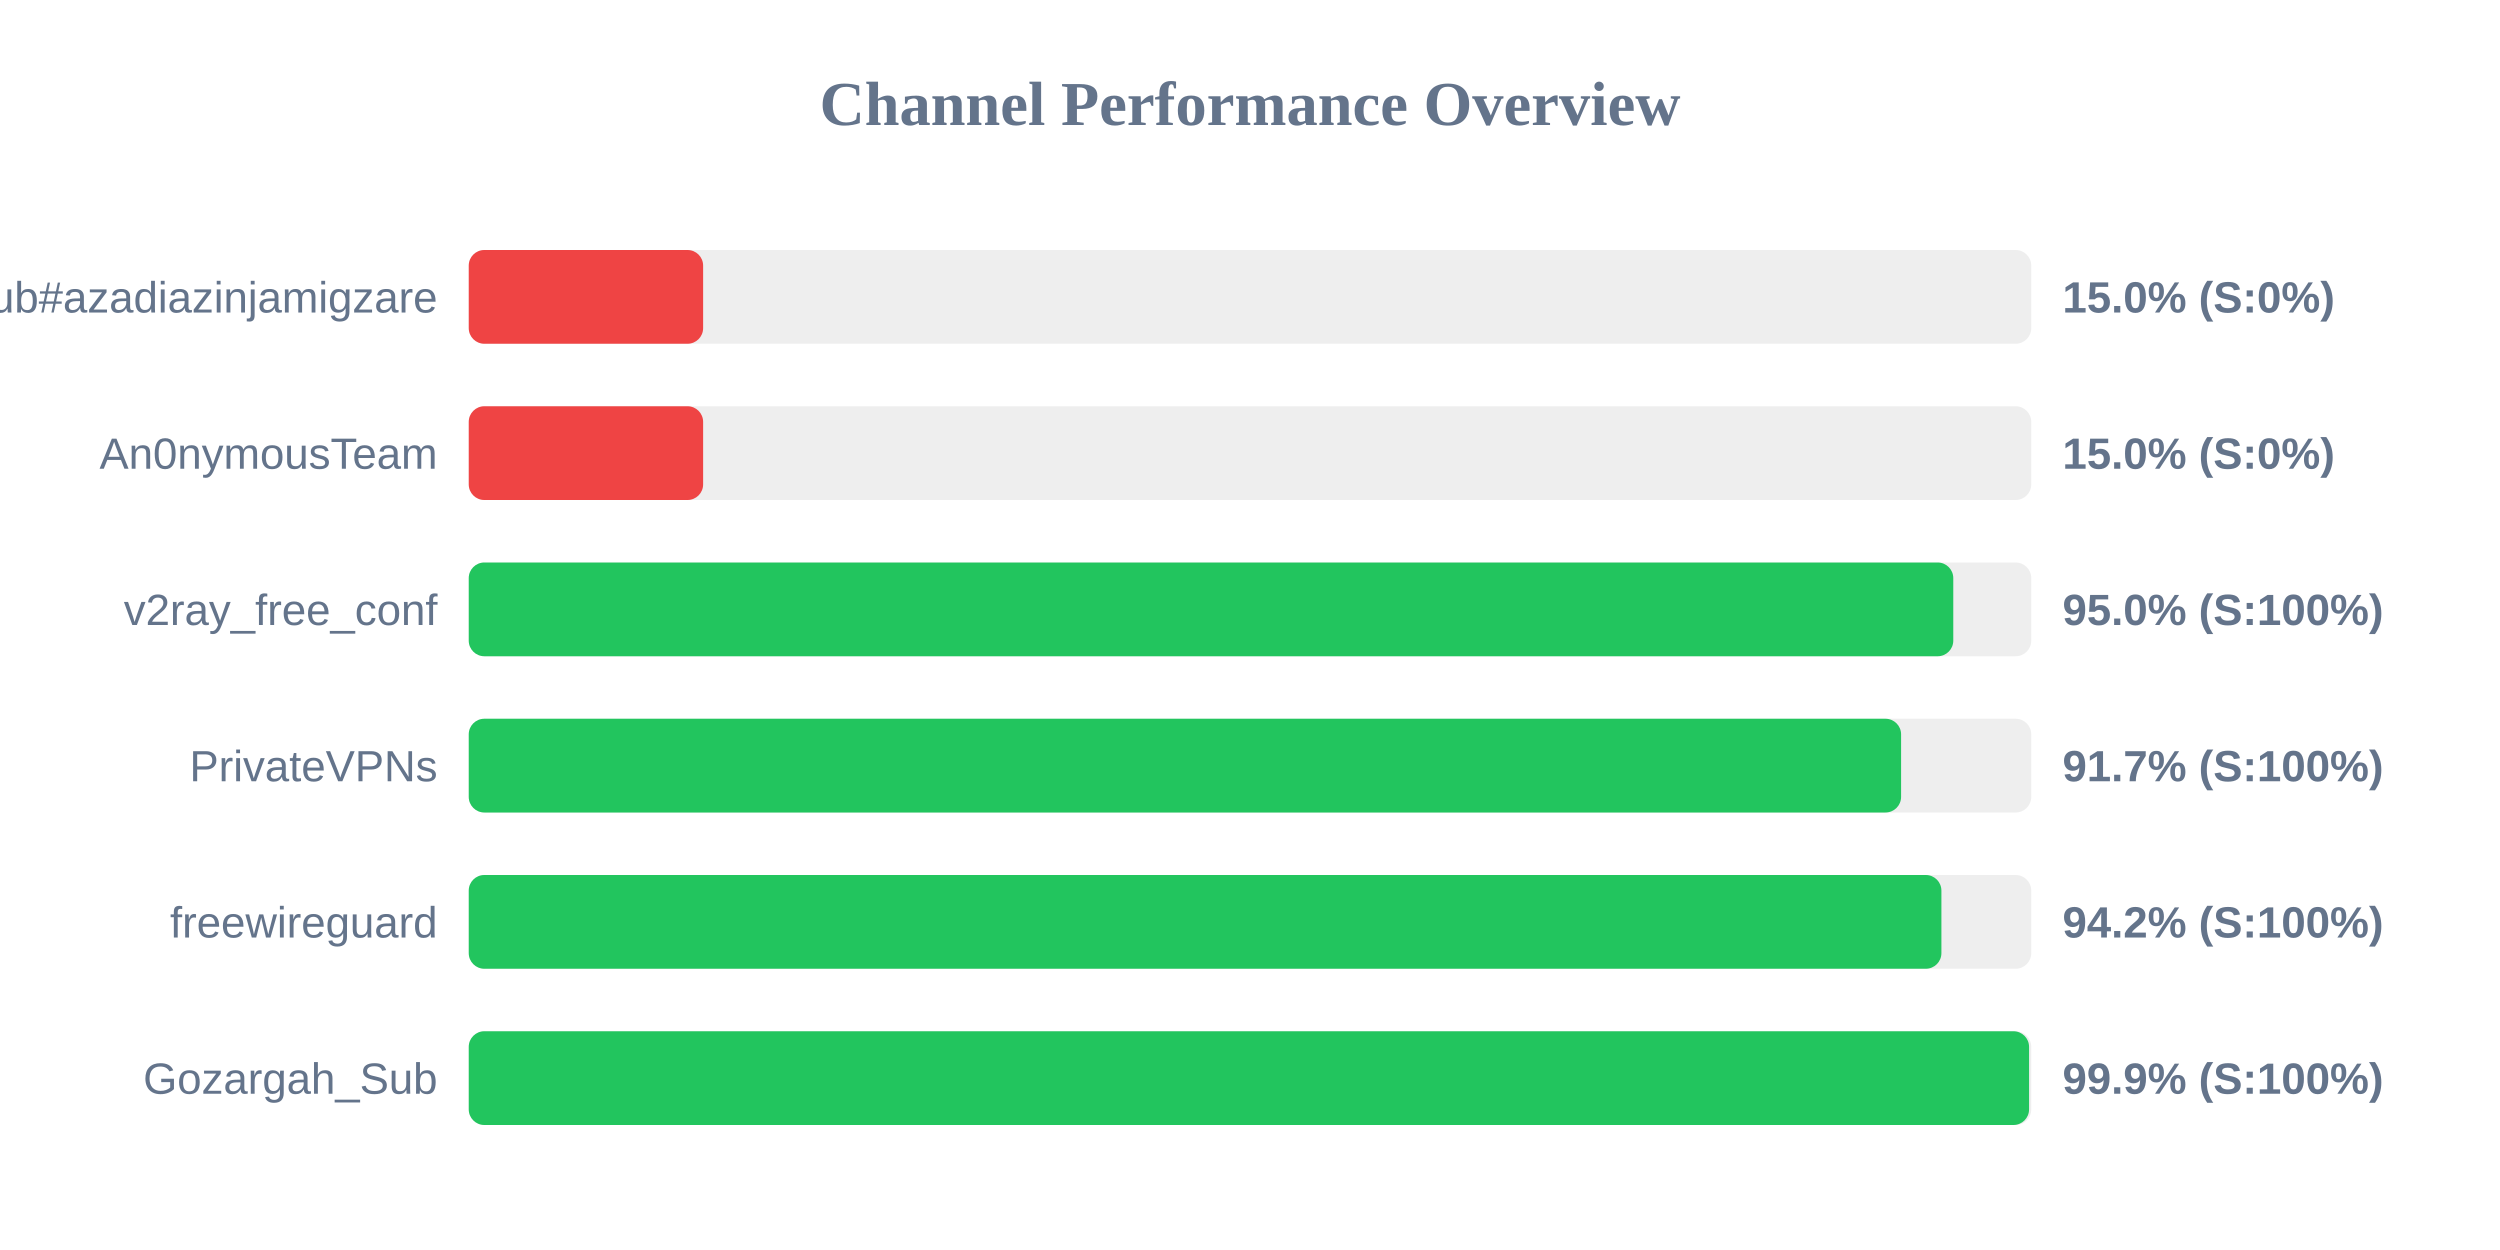
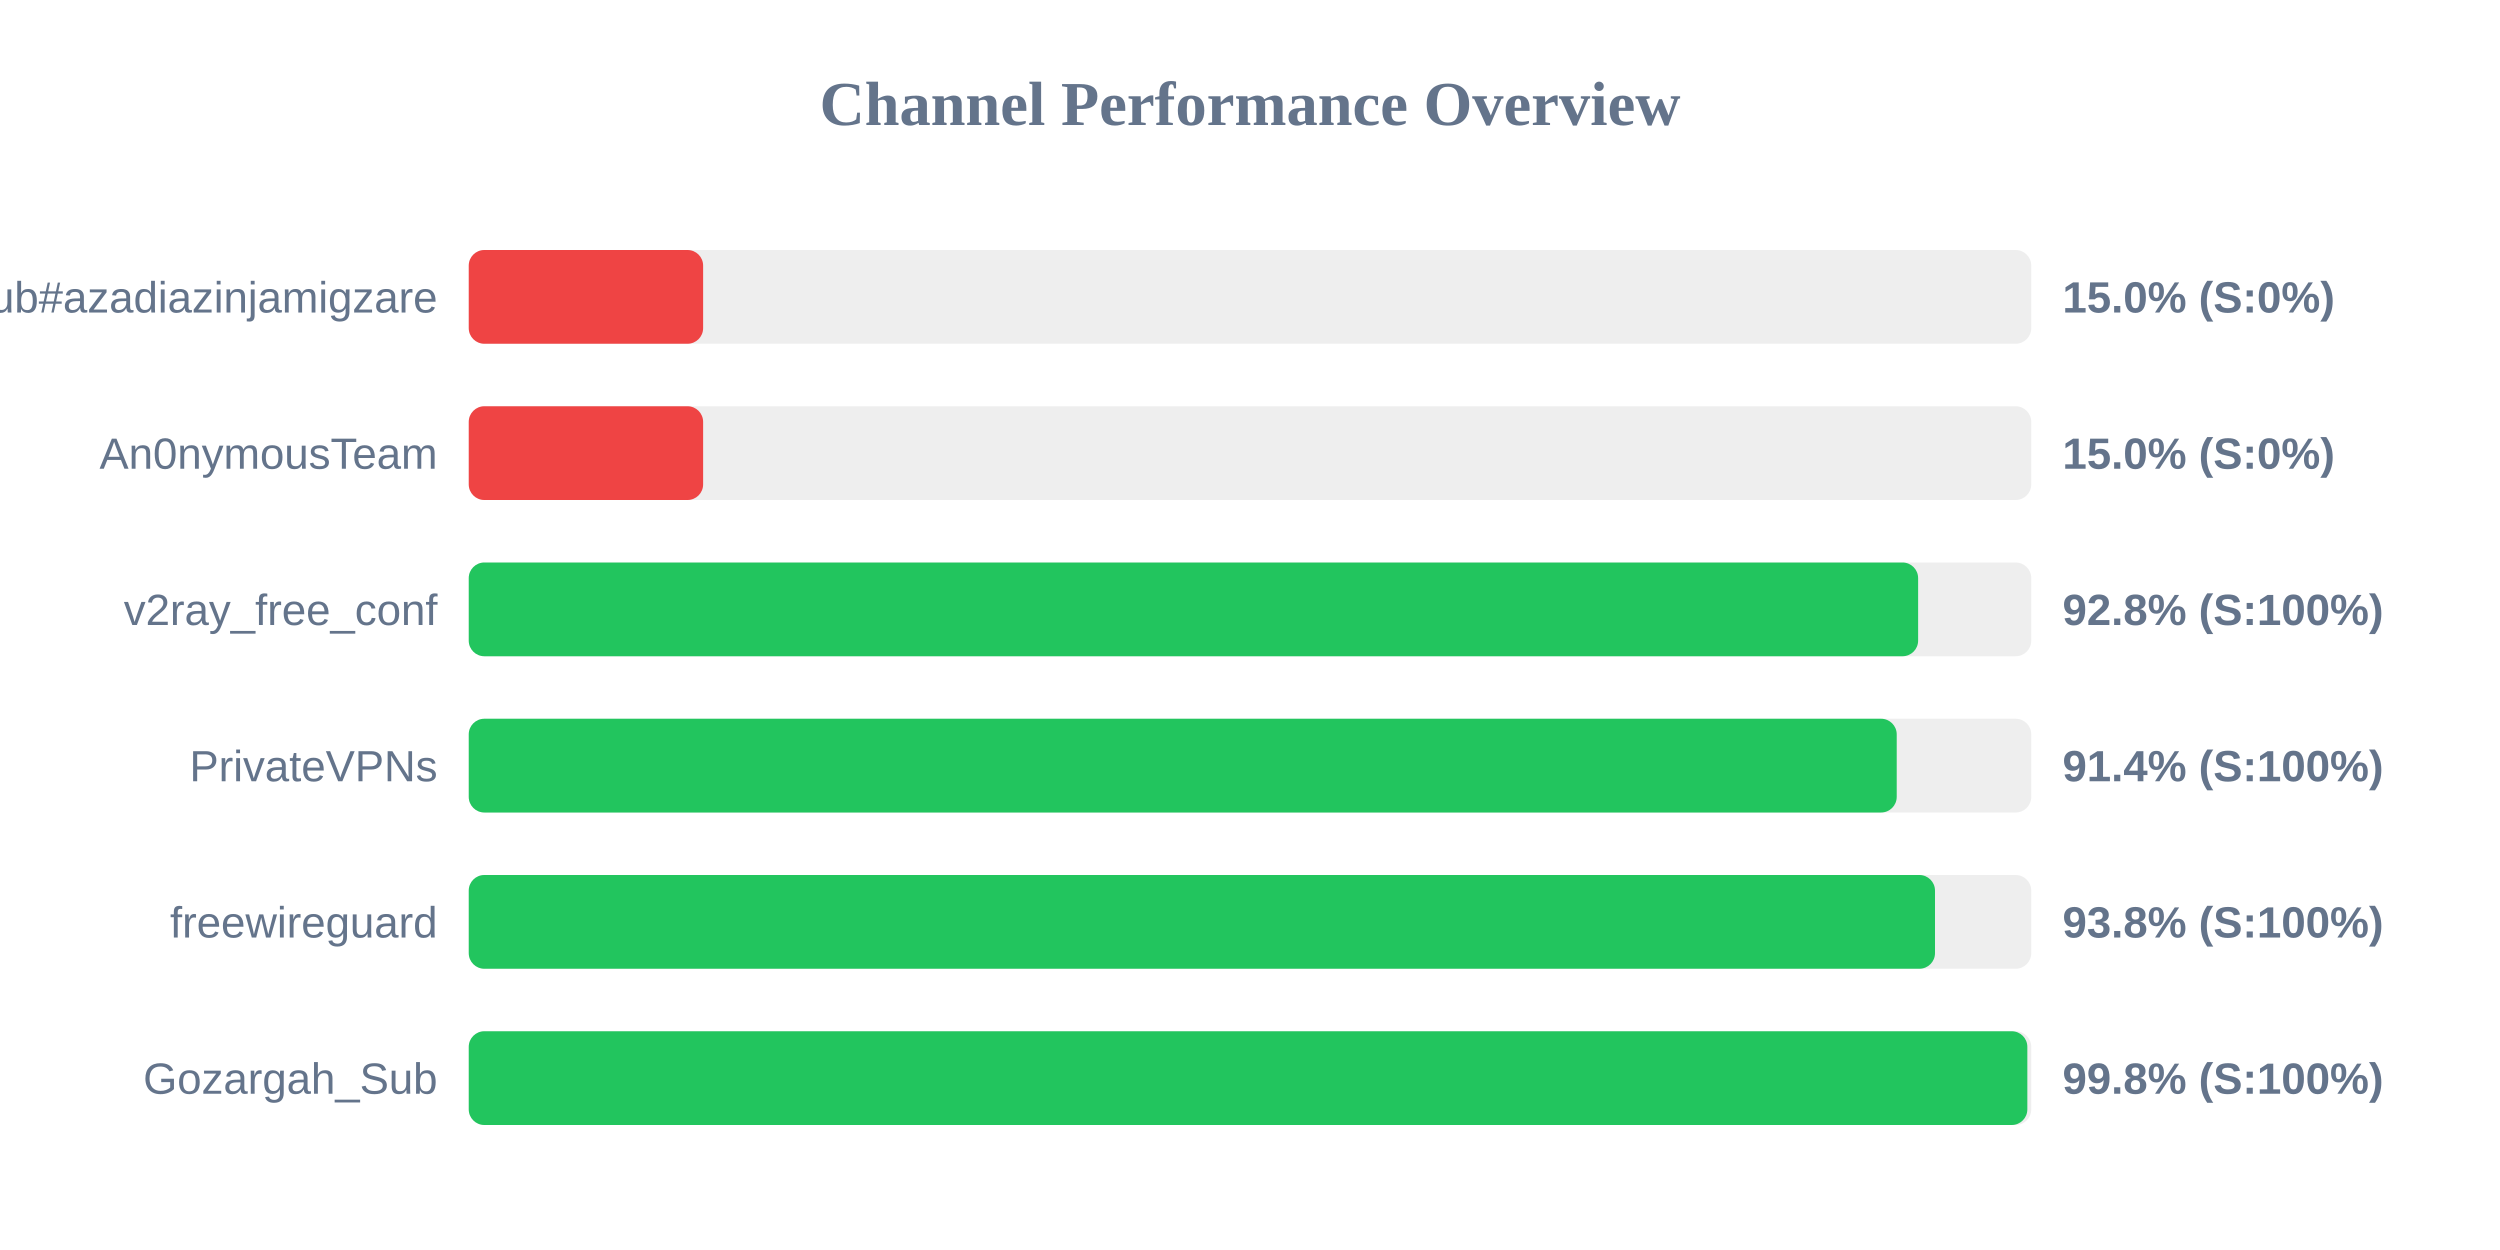
<svg xmlns="http://www.w3.org/2000/svg" width="800" height="400" version="1.1">
  <style>
        .row { font: 14px Arial; fill: #64748b; }
        .score { font: bold 14px Arial; fill: #64748b; }
    </style>
  <text x="400" y="40" text-anchor="middle" font-size="20px" font-weight="bold" fill="#64748b">Channel Performance Overview</text>
  <rect x="150" y="80" width="500" height="30" fill="#eee" rx="5" />
  <rect x="150" y="80" width="75.0" height="30" fill="#ef4444" rx="5" />
  <text x="140" y="100" text-anchor="end" class="row">Sub#azadiazinjamigzare</text>
  <text x="660" y="100" text-anchor="start" class="score">15.0% (S:0%)</text>
  <rect x="150" y="130" width="500" height="30" fill="#eee" rx="5" />
  <rect x="150" y="130" width="75.0" height="30" fill="#ef4444" rx="5" />
  <text x="140" y="150" text-anchor="end" class="row">An0nymousTeam</text>
  <text x="660" y="150" text-anchor="start" class="score">15.0% (S:0%)</text>
  <rect x="150" y="180" width="500" height="30" fill="#eee" rx="5" />
-   <rect x="150" y="180" width="475.05" height="30" fill="#22c55e" rx="5" />
+   <rect x="150" y="180" width="463.8" height="30" fill="#22c55e" rx="5" />
  <text x="140" y="200" text-anchor="end" class="row">v2ray_free_conf</text>
-   <text x="660" y="200" text-anchor="start" class="score">95.0% (S:100%)</text>
+   <text x="660" y="200" text-anchor="start" class="score">92.8% (S:100%)</text>
  <rect x="150" y="230" width="500" height="30" fill="#eee" rx="5" />
-   <rect x="150" y="230" width="458.35" height="30" fill="#22c55e" rx="5" />
+   <rect x="150" y="230" width="456.95" height="30" fill="#22c55e" rx="5" />
  <text x="140" y="250" text-anchor="end" class="row">PrivateVPNs</text>
-   <text x="660" y="250" text-anchor="start" class="score">91.7% (S:100%)</text>
+   <text x="660" y="250" text-anchor="start" class="score">91.4% (S:100%)</text>
  <rect x="150" y="280" width="500" height="30" fill="#eee" rx="5" />
-   <rect x="150" y="280" width="471.25" height="30" fill="#22c55e" rx="5" />
+   <rect x="150" y="280" width="469.2" height="30" fill="#22c55e" rx="5" />
  <text x="140" y="300" text-anchor="end" class="row">freewireguard</text>
-   <text x="660" y="300" text-anchor="start" class="score">94.2% (S:100%)</text>
+   <text x="660" y="300" text-anchor="start" class="score">93.8% (S:100%)</text>
  <rect x="150" y="330" width="500" height="30" fill="#eee" rx="5" />
-   <rect x="150" y="330" width="499.3" height="30" fill="#22c55e" rx="5" />
+   <rect x="150" y="330" width="498.75" height="30" fill="#22c55e" rx="5" />
  <text x="140" y="350" text-anchor="end" class="row">Gozargah_Sub</text>
-   <text x="660" y="350" text-anchor="start" class="score">99.9% (S:100%)</text>
+   <text x="660" y="350" text-anchor="start" class="score">99.8% (S:100%)</text>
</svg>
